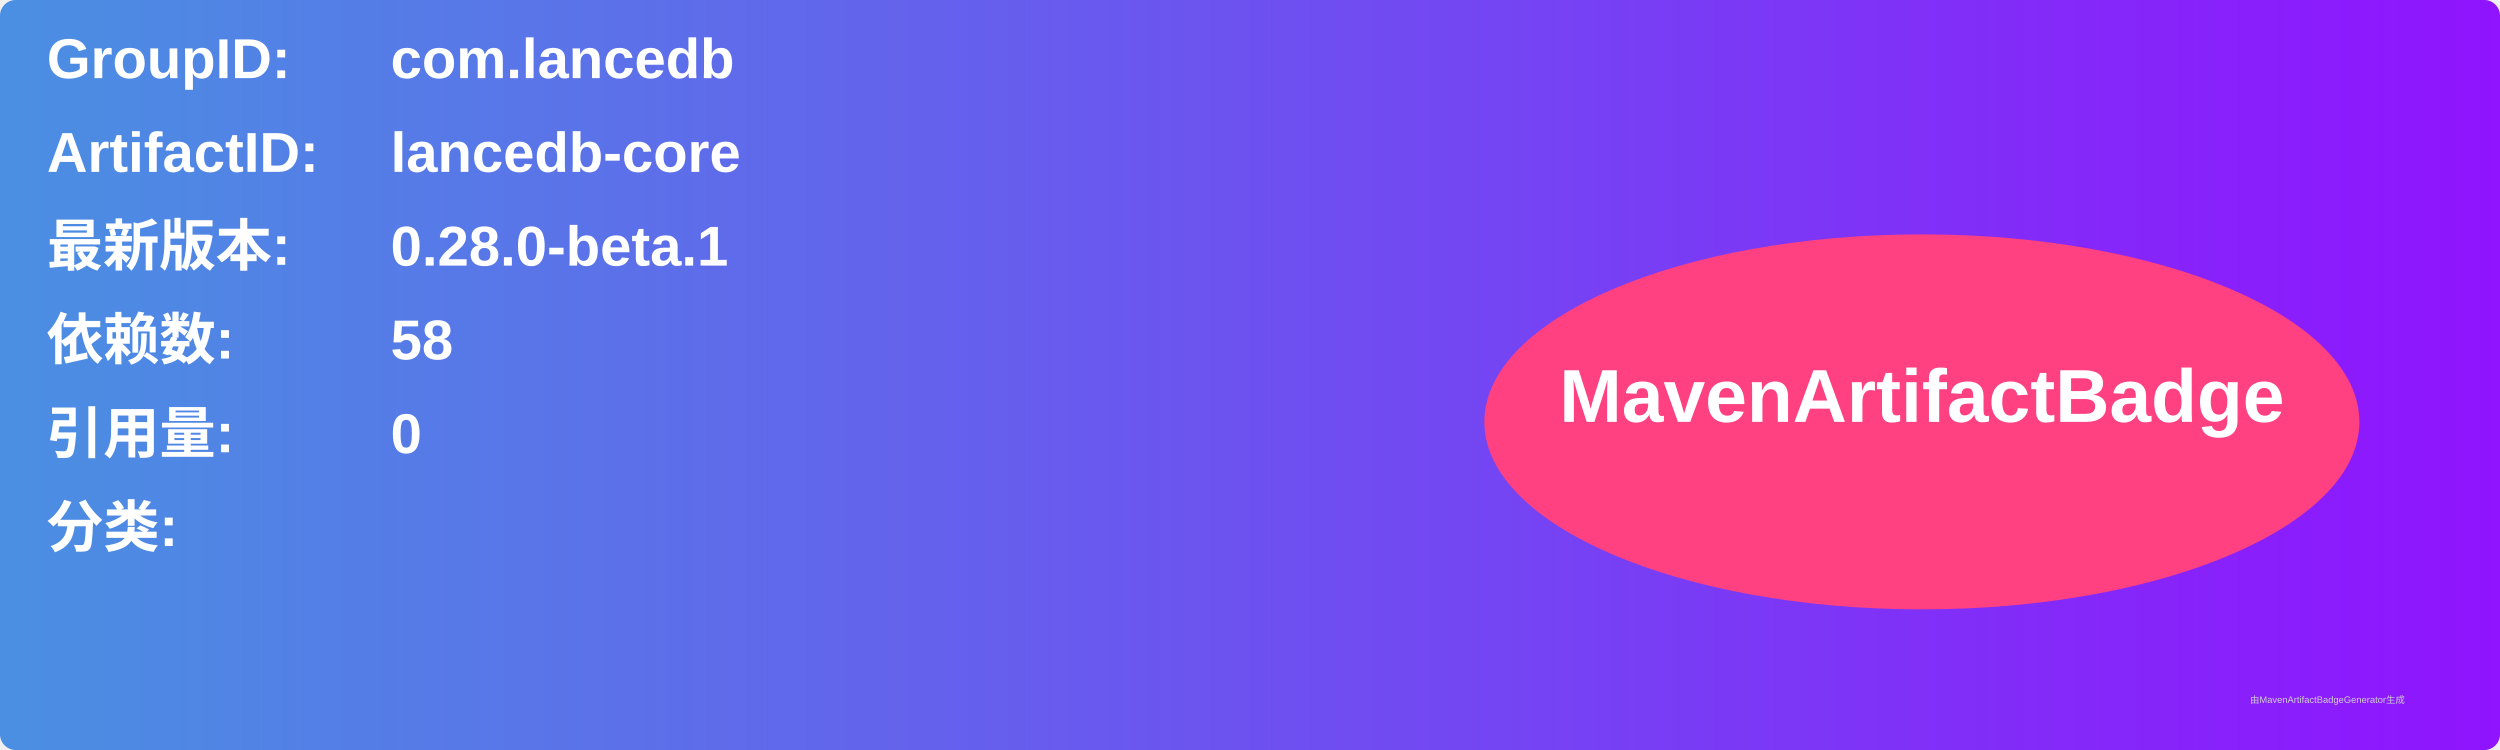
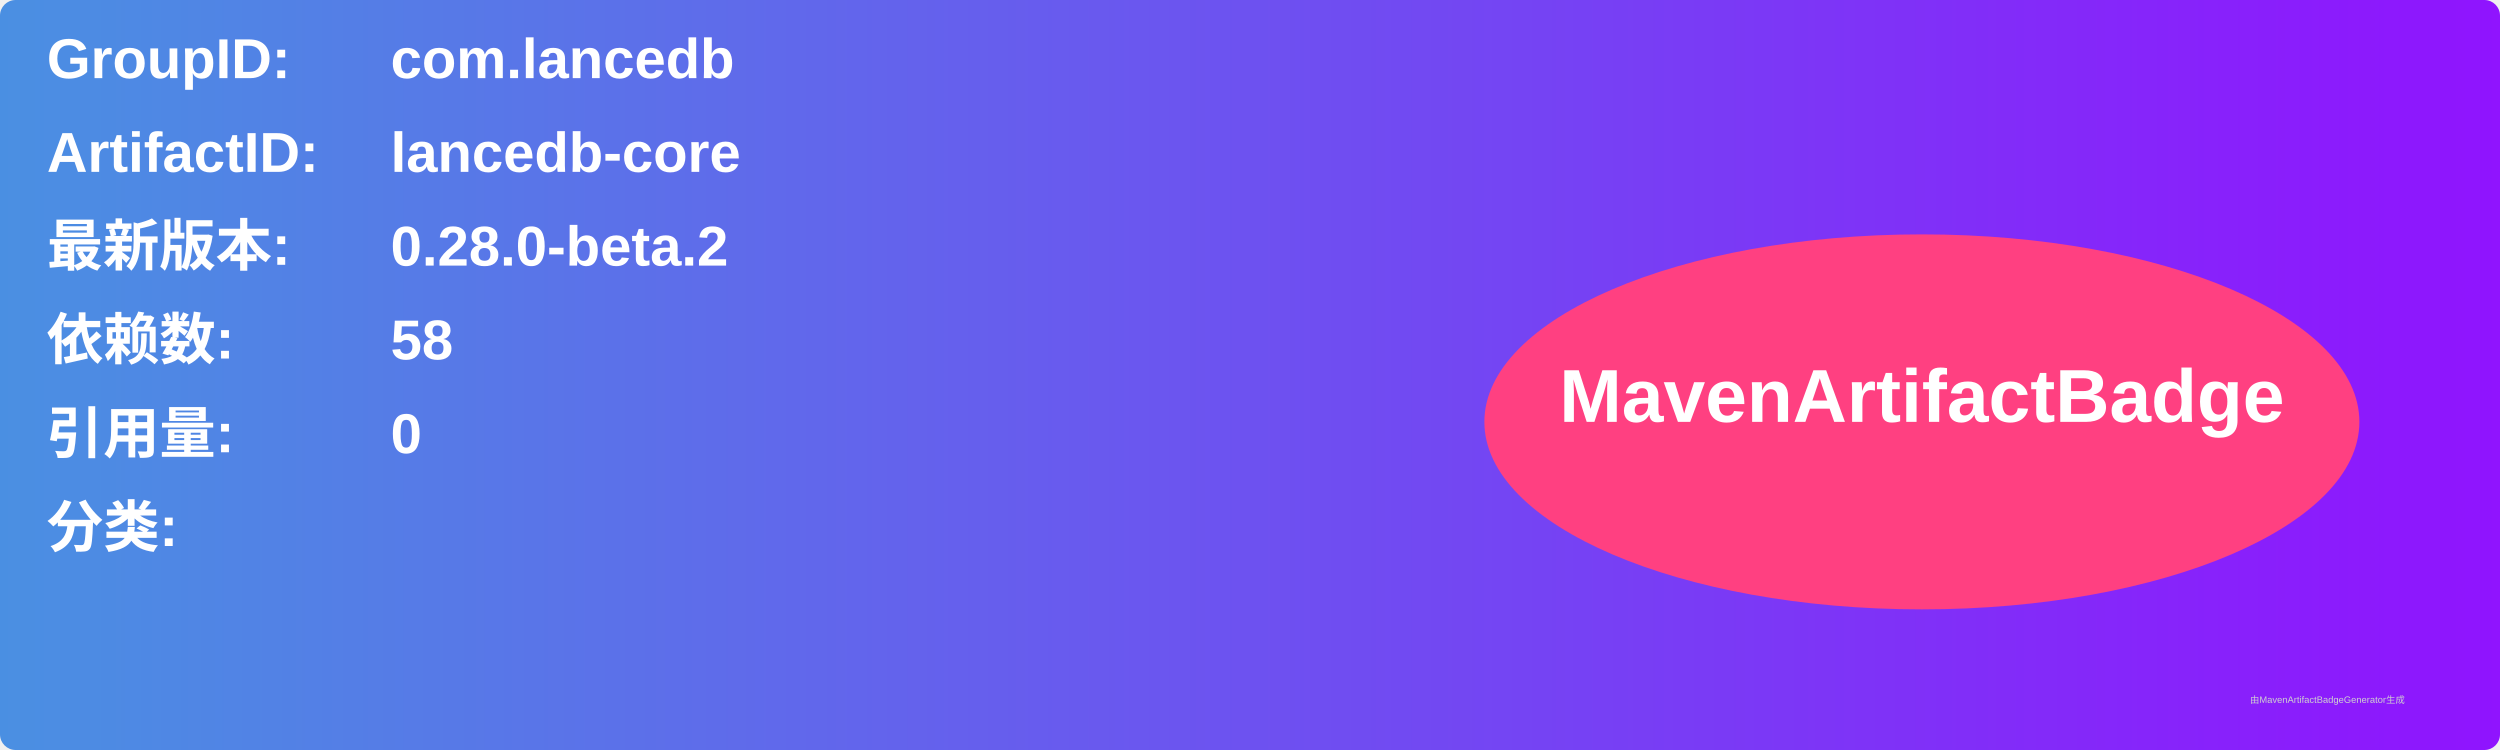
<svg xmlns="http://www.w3.org/2000/svg" width="800" height="240" viewBox="0 0 800 240">
  <linearGradient id="grad" x1="0%" y1="0%" x2="100%" y2="0%">
    <stop offset="0%" stop-color="#4a90e2" />
    <stop offset="100%" stop-color="#9013fe" />
  </linearGradient>
  <rect width="100%" height="100%" rx="5" ry="5" fill="url(#grad)" />
  <g transform="translate(15, 15)">
    <text x="0" y="10" font-family="Arial" font-size="18" fill="white" font-weight="bold" width="260">GroupID:</text>
    <text x="110" y="10" font-family="Arial" font-size="18" fill="white" font-weight="bold" width="460">com.lancedb</text>
    <text x="0" y="40" font-family="Arial" font-size="18" fill="white" font-weight="bold" width="260">ArtifactID:</text>
    <text x="110" y="40" font-family="Arial" font-size="18" fill="white" font-weight="bold" width="460">lancedb-core</text>
    <text x="0" y="70" font-family="Arial" font-size="18" fill="white" font-weight="bold">最新版本:</text>
    <text x="110" y="70" font-family="Arial" font-size="18" fill="white" font-weight="bold">
-       <tspan font-weight="bold">0.28.0-beta.1</tspan>
+       <tspan font-weight="bold">0.28.0-beta.2</tspan>
    </text>
    <text x="0" y="100" font-family="Arial" font-size="18" fill="white" font-weight="bold">依赖数: </text>
    <text x="110" y="100" font-family="Arial" font-size="18" fill="white">
      <tspan font-weight="bold">58</tspan>
    </text>
    <text x="0" y="130" font-family="Arial" font-size="18" fill="white" font-weight="bold">引用量: </text>
    <text x="110" y="130" font-family="Arial" font-size="18" fill="white">
      <tspan font-weight="bold">0</tspan>
    </text>
    <text x="0" y="160" font-family="Arial" font-size="18" fill="white" font-weight="bold">分类:</text>
    <text x="10" y="190" font-family="Arial" font-size="10" fill="white">
      <tspan font-weight="bold" />
    </text>
    <ellipse cx="600" cy="120" rx="140" ry="60" fill="#ff4081" />
    <text x="600" y="120" text-anchor="middle" font-family="Arial" font-size="24" fill="white" font-weight="bold">MavenArtifactBadge</text>
  </g>
  <text x="720" y="225" font-family="Arial" font-size="3" fill="#d0d0d0">由MavenArtifactBadgeGenerator生成</text>
</svg>
